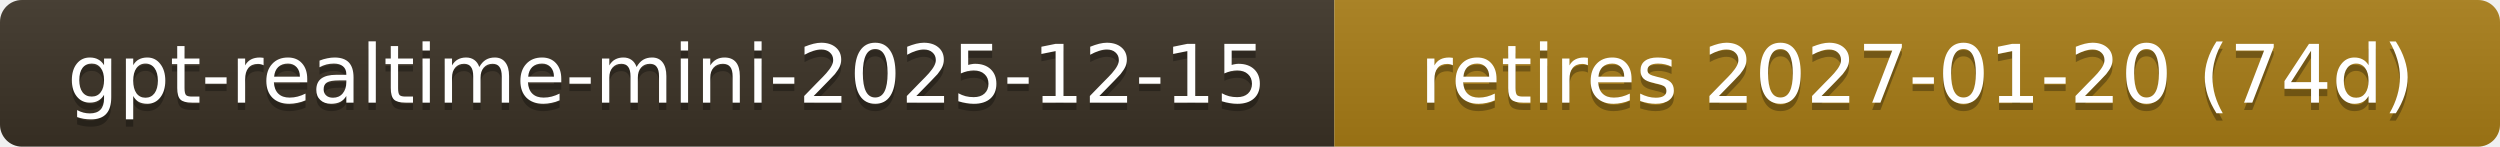
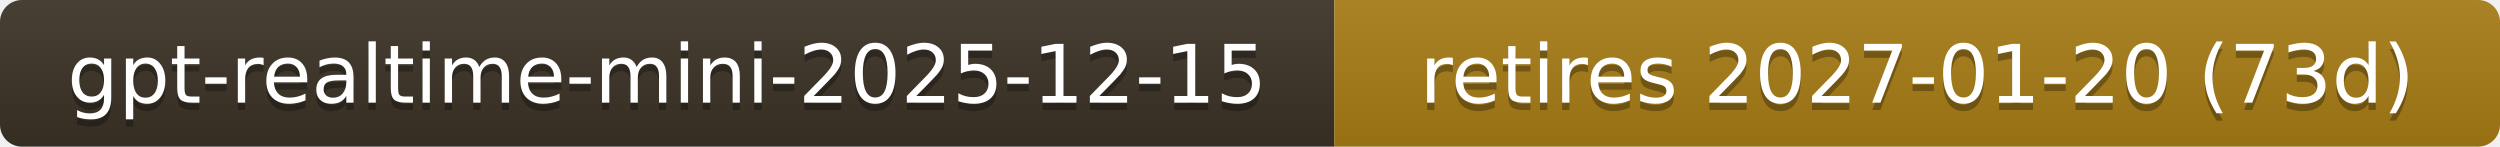
- <svg xmlns="http://www.w3.org/2000/svg" width="341" height="20" role="img" aria-label="gpt-realtime-mini-2025-12-15: retires 2027-01-20 (74d)">
+ <svg xmlns="http://www.w3.org/2000/svg" width="341" height="20" role="img" aria-label="gpt-realtime-mini-2025-12-15: retires 2027-01-20 (73d)">
  <linearGradient id="s" x2="0" y2="100%">
    <stop offset="0" stop-color="#bbb" stop-opacity=".1" />
    <stop offset="1" stop-opacity=".1" />
  </linearGradient>
  <clipPath id="r">
    <rect width="341" height="20" rx="3" fill="#fff" />
  </clipPath>
  <g clip-path="url(#r)">
    <rect width="182" height="20" fill="#3b3226" />
    <rect x="182" width="159" height="20" fill="#a87d16" />
    <rect width="341" height="20" fill="url(#s)" />
  </g>
  <g fill="#fff" text-anchor="middle" font-family="Verdana,Geneva,DejaVu Sans,sans-serif" font-size="11">
    <text x="91.0" y="15" fill="#010101" fill-opacity=".3">gpt-realtime-mini-2025-12-15</text>
    <text x="91.0" y="14">gpt-realtime-mini-2025-12-15</text>
-     <text x="261.5" y="15" fill="#010101" fill-opacity=".3">retires 2027-01-20 (74d)</text>
-     <text x="261.5" y="14">retires 2027-01-20 (74d)</text>
+     <text x="261.5" y="15" fill="#010101" fill-opacity=".3">retires 2027-01-20 (73d)</text>
+     <text x="261.5" y="14">retires 2027-01-20 (73d)</text>
  </g>
</svg>
